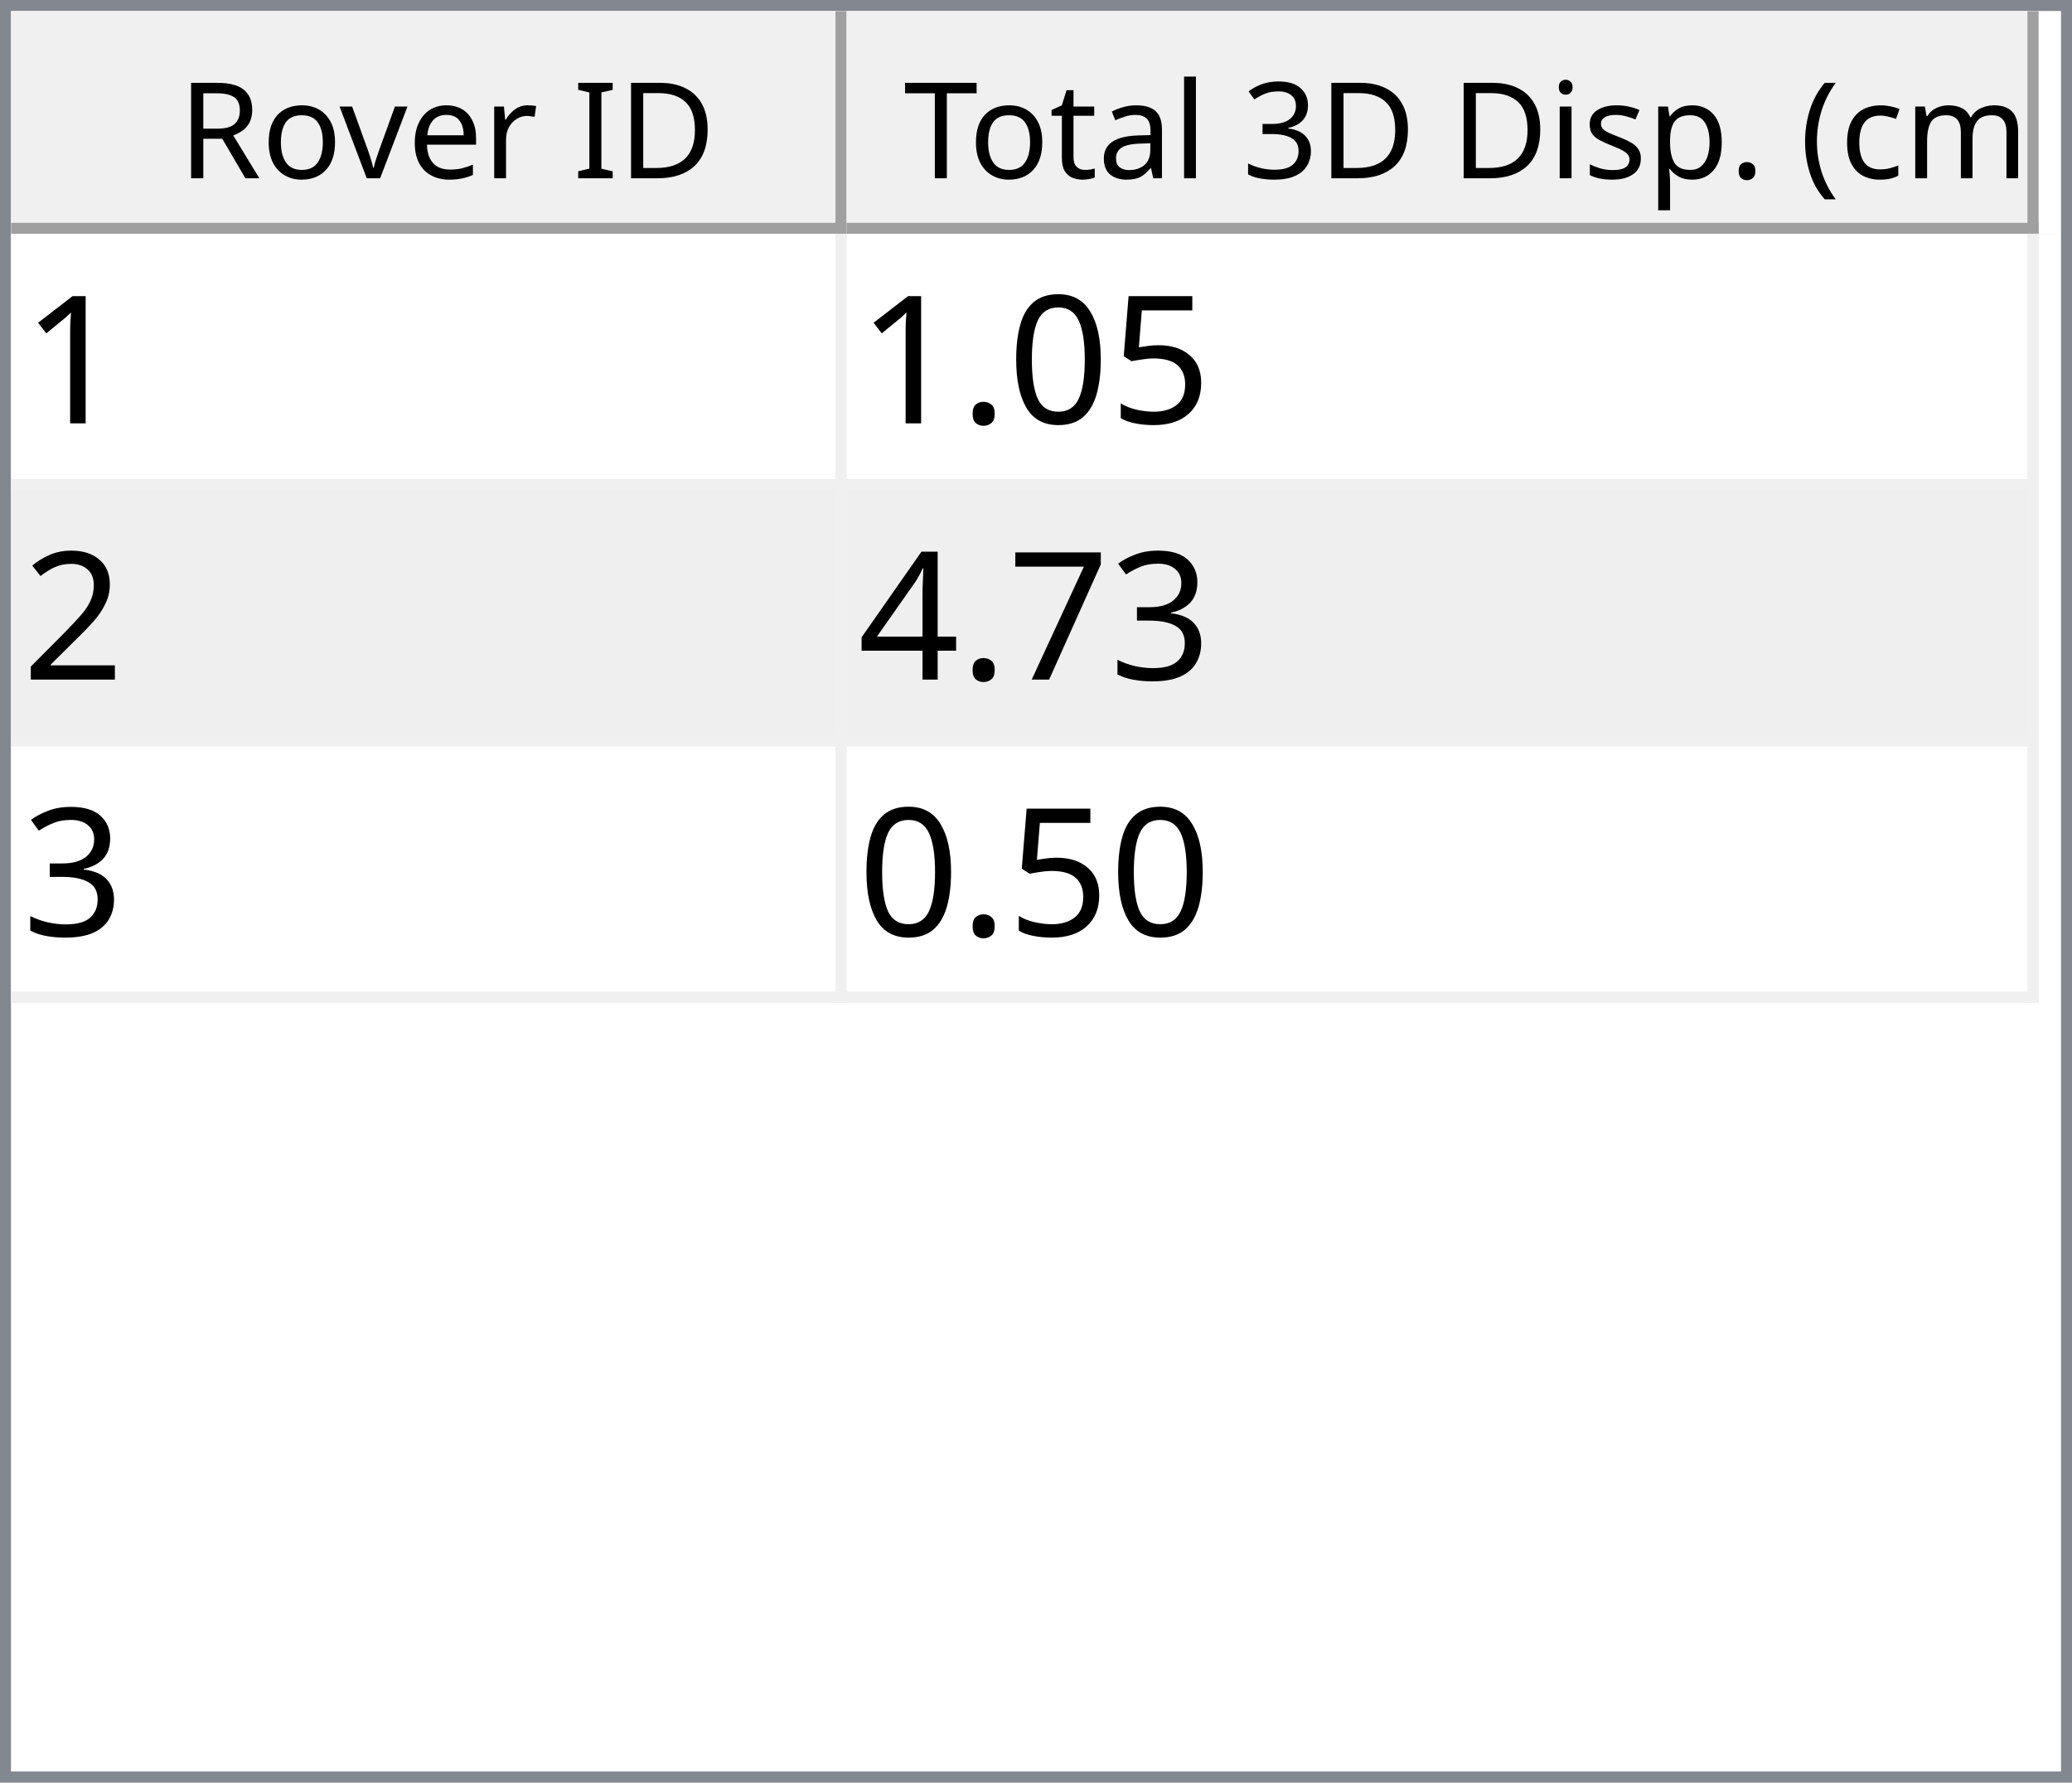
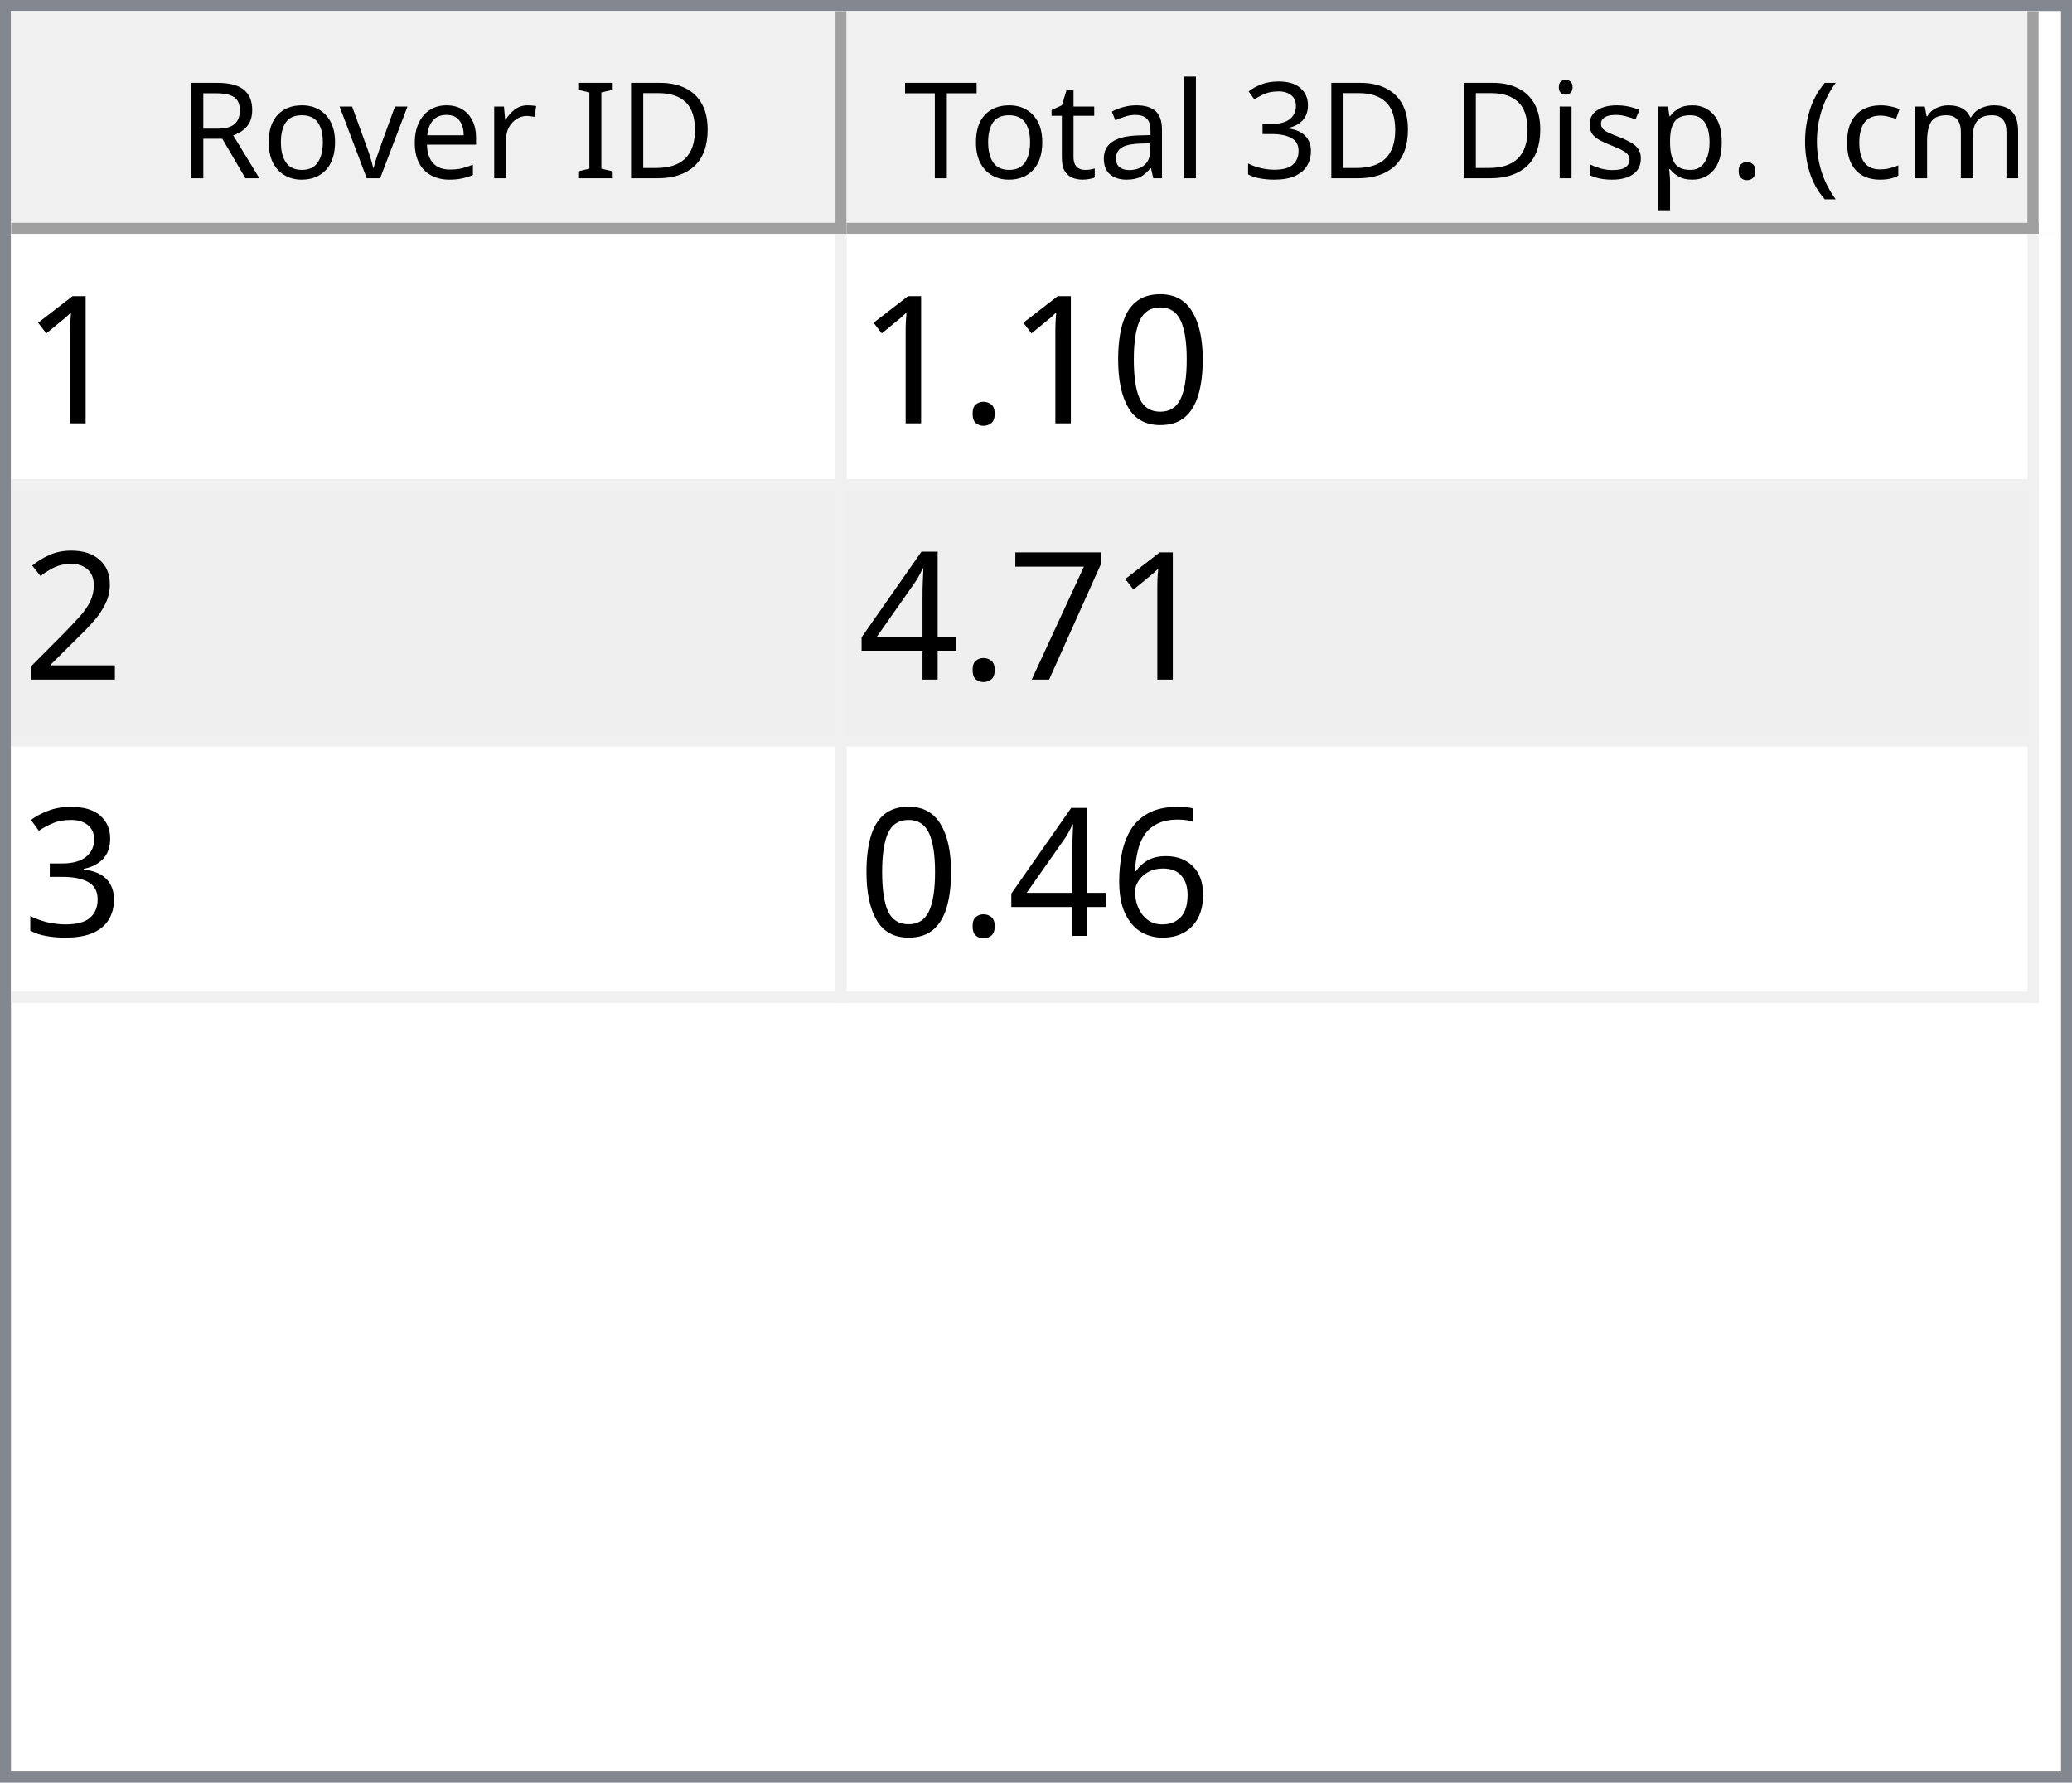
<svg xmlns="http://www.w3.org/2000/svg" style="fill-opacity:1; color-rendering:auto; color-interpolation:auto; text-rendering:auto; stroke:black; stroke-linecap:square; stroke-miterlimit:10; shape-rendering:auto; stroke-opacity:1; fill:black; stroke-dasharray:none; font-weight:normal; stroke-width:1; font-family:'Dialog'; font-style:normal; stroke-linejoin:miter; font-size:12px; stroke-dashoffset:0; image-rendering:auto;" width="186" height="160">
  <defs id="genericDefs" />
  <g>
    <defs id="defs1">
      <clipPath clipPathUnits="userSpaceOnUse" id="clipPath1">
        <path d="M0 0 L186 0 L186 160 L0 160 L0 0 Z" />
      </clipPath>
      <clipPath clipPathUnits="userSpaceOnUse" id="clipPath2">
        <path d="M0 0 L0 160 L186 160 L186 0 Z" />
      </clipPath>
      <clipPath clipPathUnits="userSpaceOnUse" id="clipPath3">
        <path d="M0 0 L0 20 L184 20 L184 0 Z" />
      </clipPath>
      <clipPath clipPathUnits="userSpaceOnUse" id="clipPath4">
        <path d="M0 0 L0 20 L75 20 L75 0 Z" />
      </clipPath>
      <clipPath clipPathUnits="userSpaceOnUse" id="clipPath5">
        <path d="M1 1 L1 19 L74 19 L74 1 Z" />
      </clipPath>
      <clipPath clipPathUnits="userSpaceOnUse" id="clipPath6">
        <path d="M0 0 L0 18 L73 18 L73 0 Z" />
      </clipPath>
      <clipPath clipPathUnits="userSpaceOnUse" id="clipPath7">
        <path d="M-0.5 -0.5 L-0.5 19.5 L74.5 19.5 L74.5 -0.5 Z" />
      </clipPath>
      <clipPath clipPathUnits="userSpaceOnUse" id="clipPath8">
        <path d="M0 0 L0 20 L107 20 L107 0 Z" />
      </clipPath>
      <clipPath clipPathUnits="userSpaceOnUse" id="clipPath9">
        <path d="M1 1 L1 19 L106 19 L106 1 Z" />
      </clipPath>
      <clipPath clipPathUnits="userSpaceOnUse" id="clipPath10">
        <path d="M0 0 L0 18 L105 18 L105 0 Z" />
      </clipPath>
      <clipPath clipPathUnits="userSpaceOnUse" id="clipPath11">
        <path d="M-0.5 -0.5 L-0.5 19.5 L106.5 19.5 L106.5 -0.5 Z" />
      </clipPath>
      <clipPath clipPathUnits="userSpaceOnUse" id="clipPath12">
        <path d="M0 0 L0 138 L184 138 L184 0 Z" />
      </clipPath>
      <clipPath clipPathUnits="userSpaceOnUse" id="clipPath13">
        <path d="M0 0 L0 69 L182 69 L182 0 Z" />
      </clipPath>
      <clipPath clipPathUnits="userSpaceOnUse" id="clipPath14">
        <path d="M-0.5 -0.5 L-0.5 68.5 L181.5 68.5 L181.5 -0.5 Z" />
      </clipPath>
      <clipPath clipPathUnits="userSpaceOnUse" id="clipPath15">
        <path d="M0 0 L0 22 L74 22 L74 0 Z" />
      </clipPath>
      <clipPath clipPathUnits="userSpaceOnUse" id="clipPath16">
        <path d="M0 0 L0 22 L106 22 L106 0 Z" />
      </clipPath>
      <font horiz-adv-x="64.551" id="font1">
        <font-face ascent="107.91" descent="25.098" units-per-em="100" style="font-style:normal; font-family:Segoe UI; font-weight:normal;" />
        <missing-glyph horiz-adv-x="64.551" d="M8.109 0 L8.109 68.266 L56.453 68.266 L56.453 0 L8.109 0 ZM15.328 7.234 L49.219 7.234 L49.219 61.031 L15.328 61.031 L15.328 7.234 Z" />
        <glyph unicode="D" horiz-adv-x="70.117" d="M9.188 0 L9.188 70.016 L28.516 70.016 Q65.531 70.016 65.531 35.891 Q65.531 19.672 55.25 9.836 Q44.969 0 27.734 0 L9.188 0 ZM17.391 62.594 L17.391 7.422 L27.828 7.422 Q41.609 7.422 49.273 14.797 Q56.938 22.172 56.938 35.688 Q56.938 62.594 28.328 62.594 L17.391 62.594 Z" />
        <glyph unicode="I" horiz-adv-x="26.611" d="M17.391 0 L9.188 0 L9.188 70.016 L17.391 70.016 L17.391 0 Z" />
        <glyph unicode=" " horiz-adv-x="27.393" d="" />
        <glyph unicode="r" horiz-adv-x="34.766" d="M34.188 41.891 Q32.078 43.5 28.125 43.5 Q23 43.5 19.555 38.672 Q16.109 33.844 16.109 25.484 L16.109 0 L8.109 0 L8.109 50 L16.109 50 L16.109 39.703 L16.312 39.703 Q18.016 44.969 21.531 47.922 Q25.047 50.875 29.391 50.875 Q32.516 50.875 34.188 50.203 L34.188 41.891 Z" />
        <glyph unicode="e" horiz-adv-x="52.295" d="M48.297 23 L12.984 23 Q13.188 14.656 17.484 10.109 Q21.781 5.562 29.297 5.562 Q37.75 5.562 44.828 11.141 L44.828 3.609 Q38.234 -1.172 27.391 -1.172 Q16.797 -1.172 10.742 5.641 Q4.688 12.453 4.688 24.812 Q4.688 36.469 11.305 43.82 Q17.922 51.172 27.734 51.172 Q37.547 51.172 42.922 44.828 Q48.297 38.484 48.297 27.203 L48.297 23 ZM40.094 29.781 Q40.047 36.719 36.75 40.578 Q33.453 44.438 27.594 44.438 Q21.922 44.438 17.969 40.383 Q14.016 36.328 13.094 29.781 L40.094 29.781 Z" />
        <glyph unicode="v" horiz-adv-x="47.9" d="M47.406 50 L27.484 0 L19.625 0 L0.688 50 L9.469 50 L22.172 13.672 Q23.578 9.672 23.922 6.688 L24.125 6.688 Q24.609 10.453 25.688 13.484 L38.969 50 L47.406 50 Z" />
        <glyph unicode="o" horiz-adv-x="58.594" d="M29 -1.172 Q17.922 -1.172 11.305 5.836 Q4.688 12.844 4.688 24.422 Q4.688 37.016 11.57 44.094 Q18.453 51.172 30.172 51.172 Q41.359 51.172 47.633 44.289 Q53.906 37.406 53.906 25.203 Q53.906 13.234 47.141 6.031 Q40.375 -1.172 29 -1.172 ZM29.594 44.438 Q21.875 44.438 17.383 39.188 Q12.891 33.938 12.891 24.703 Q12.891 15.828 17.43 10.695 Q21.969 5.562 29.594 5.562 Q37.359 5.562 41.531 10.594 Q45.703 15.625 45.703 24.906 Q45.703 34.281 41.531 39.359 Q37.359 44.438 29.594 44.438 Z" />
        <glyph unicode="R" horiz-adv-x="59.814" d="M59.375 0 L49.609 0 L37.891 19.625 Q36.281 22.359 34.766 24.289 Q33.25 26.219 31.664 27.438 Q30.078 28.656 28.25 29.219 Q26.422 29.781 24.125 29.781 L17.391 29.781 L17.391 0 L9.188 0 L9.188 70.016 L30.078 70.016 Q34.672 70.016 38.555 68.867 Q42.438 67.719 45.289 65.375 Q48.141 63.031 49.758 59.547 Q51.375 56.062 51.375 51.375 Q51.375 47.703 50.273 44.656 Q49.172 41.609 47.148 39.211 Q45.125 36.812 42.266 35.133 Q39.406 33.453 35.844 32.516 L35.844 32.328 Q37.594 31.547 38.891 30.547 Q40.188 29.547 41.359 28.18 Q42.531 26.812 43.68 25.078 Q44.828 23.344 46.234 21.047 L59.375 0 ZM17.391 62.594 L17.391 37.203 L28.516 37.203 Q31.594 37.203 34.203 38.133 Q36.812 39.062 38.719 40.797 Q40.625 42.531 41.703 45.047 Q42.781 47.562 42.781 50.688 Q42.781 56.297 39.141 59.445 Q35.5 62.594 28.609 62.594 L17.391 62.594 Z" />
        <glyph unicode=")" horiz-adv-x="30.176" d="M8.297 -15.922 L1.172 -15.922 Q16.406 2.344 16.406 26.812 Q16.406 51.469 1.078 70.016 L8.297 70.016 Q23.531 52.156 23.531 26.703 Q23.531 1.375 8.297 -15.922 Z" />
        <glyph unicode="m" horiz-adv-x="86.133" d="M79.109 0 L71.094 0 L71.094 28.719 Q71.094 37.016 68.531 40.727 Q65.969 44.438 59.906 44.438 Q54.781 44.438 51.195 39.75 Q47.609 35.062 47.609 28.516 L47.609 0 L39.594 0 L39.594 29.688 Q39.594 44.438 28.219 44.438 Q22.953 44.438 19.531 40.016 Q16.109 35.594 16.109 28.516 L16.109 0 L8.109 0 L8.109 50 L16.109 50 L16.109 42.094 L16.312 42.094 Q21.625 51.172 31.844 51.172 Q36.969 51.172 40.773 48.312 Q44.578 45.453 46 40.828 Q51.562 51.172 62.594 51.172 Q79.109 51.172 79.109 30.812 L79.109 0 Z" />
        <glyph unicode="c" horiz-adv-x="46.191" d="M42.188 2.297 Q36.422 -1.172 28.516 -1.172 Q17.828 -1.172 11.258 5.789 Q4.688 12.75 4.688 23.828 Q4.688 36.188 11.766 43.68 Q18.844 51.172 30.672 51.172 Q37.25 51.172 42.281 48.734 L42.281 40.531 Q36.719 44.438 30.375 44.438 Q22.703 44.438 17.797 38.945 Q12.891 33.453 12.891 24.516 Q12.891 15.719 17.508 10.641 Q22.125 5.562 29.891 5.562 Q36.422 5.562 42.188 9.906 L42.188 2.297 Z" />
        <glyph unicode="(" horiz-adv-x="30.176" d="M29.109 -15.922 L21.969 -15.922 Q6.844 1.375 6.844 26.703 Q6.844 52.156 21.969 70.016 L29.203 70.016 Q13.875 51.469 13.875 26.812 Q13.875 2.344 29.109 -15.922 Z" />
        <glyph unicode="." horiz-adv-x="21.68" d="M10.891 -1.078 Q8.641 -1.078 7.055 0.539 Q5.469 2.156 5.469 4.391 Q5.469 6.641 7.055 8.273 Q8.641 9.906 10.891 9.906 Q13.188 9.906 14.797 8.273 Q16.406 6.641 16.406 4.391 Q16.406 2.156 14.797 0.539 Q13.188 -1.078 10.891 -1.078 Z" />
        <glyph unicode="p" horiz-adv-x="58.789" d="M16.312 7.234 L16.109 7.234 L16.109 -23 L8.109 -23 L8.109 50 L16.109 50 L16.109 41.219 L16.312 41.219 Q22.219 51.172 33.594 51.172 Q43.266 51.172 48.688 44.461 Q54.109 37.75 54.109 26.469 Q54.109 13.922 48 6.375 Q41.891 -1.172 31.297 -1.172 Q21.578 -1.172 16.312 7.234 ZM16.109 27.391 L16.109 20.406 Q16.109 14.203 20.141 9.883 Q24.172 5.562 30.375 5.562 Q37.641 5.562 41.773 11.133 Q45.906 16.703 45.906 26.609 Q45.906 34.969 42.047 39.703 Q38.188 44.438 31.594 44.438 Q24.609 44.438 20.359 39.578 Q16.109 34.719 16.109 27.391 Z" />
        <glyph unicode="s" horiz-adv-x="42.432" d="M5.078 1.812 L5.078 10.406 Q11.625 5.562 19.484 5.562 Q30.031 5.562 30.031 12.594 Q30.031 14.594 29.125 15.992 Q28.219 17.391 26.68 18.461 Q25.141 19.531 23.07 20.383 Q21 21.234 18.609 22.172 Q15.281 23.484 12.766 24.828 Q10.25 26.172 8.57 27.859 Q6.891 29.547 6.031 31.695 Q5.172 33.844 5.172 36.719 Q5.172 40.234 6.789 42.945 Q8.406 45.656 11.086 47.484 Q13.766 49.312 17.211 50.242 Q20.656 51.172 24.312 51.172 Q30.812 51.172 35.938 48.922 L35.938 40.828 Q30.422 44.438 23.25 44.438 Q21 44.438 19.195 43.922 Q17.391 43.406 16.094 42.477 Q14.797 41.547 14.086 40.258 Q13.375 38.969 13.375 37.406 Q13.375 35.453 14.086 34.133 Q14.797 32.812 16.164 31.789 Q17.531 30.766 19.484 29.938 Q21.438 29.109 23.922 28.125 Q27.25 26.859 29.883 25.516 Q32.516 24.172 34.375 22.484 Q36.234 20.797 37.234 18.602 Q38.234 16.406 38.234 13.375 Q38.234 9.672 36.602 6.938 Q34.969 4.203 32.234 2.398 Q29.5 0.594 25.93 -0.289 Q22.359 -1.172 18.453 -1.172 Q10.75 -1.172 5.078 1.812 Z" />
        <glyph unicode="i" horiz-adv-x="24.219" d="M12.203 62.703 Q10.062 62.703 8.547 64.164 Q7.031 65.625 7.031 67.875 Q7.031 70.125 8.547 71.609 Q10.062 73.094 12.203 73.094 Q14.406 73.094 15.945 71.609 Q17.484 70.125 17.484 67.875 Q17.484 65.719 15.945 64.211 Q14.406 62.703 12.203 62.703 ZM16.109 0 L8.109 0 L8.109 50 L16.109 50 L16.109 0 Z" />
        <glyph unicode="3" horiz-adv-x="53.906" d="M46.531 19.828 Q46.531 15.094 44.75 11.211 Q42.969 7.328 39.719 4.57 Q36.469 1.812 31.93 0.297 Q27.391 -1.219 21.922 -1.219 Q11.922 -1.219 6 2.594 L6 11.188 Q13.094 5.609 22.219 5.609 Q25.875 5.609 28.828 6.539 Q31.781 7.469 33.906 9.227 Q36.031 10.984 37.18 13.477 Q38.328 15.969 38.328 19.094 Q38.328 32.812 18.797 32.812 L12.984 32.812 L12.984 39.594 L18.5 39.594 Q35.797 39.594 35.797 52.484 Q35.797 64.406 22.609 64.406 Q15.188 64.406 8.688 59.422 L8.688 67.188 Q15.375 71.188 24.609 71.188 Q29 71.188 32.57 69.969 Q36.141 68.75 38.68 66.555 Q41.219 64.359 42.609 61.281 Q44 58.203 44 54.5 Q44 40.672 30.031 36.719 L30.031 36.531 Q33.594 36.141 36.625 34.797 Q39.656 33.453 41.852 31.305 Q44.047 29.156 45.289 26.25 Q46.531 23.344 46.531 19.828 Z" />
        <glyph unicode="l" horiz-adv-x="24.219" d="M16.109 0 L8.109 0 L8.109 74.031 L16.109 74.031 L16.109 0 Z" />
        <glyph unicode="a" horiz-adv-x="50.879" d="M43.891 0 L35.891 0 L35.891 7.812 L35.688 7.812 Q30.469 -1.172 20.312 -1.172 Q12.844 -1.172 8.617 2.781 Q4.391 6.734 4.391 13.281 Q4.391 27.297 20.906 29.594 L35.891 31.688 Q35.891 44.438 25.594 44.438 Q16.547 44.438 9.281 38.281 L9.281 46.484 Q16.656 51.172 26.266 51.172 Q43.891 51.172 43.891 32.516 L43.891 0 ZM35.891 25.297 L23.828 23.641 Q18.266 22.859 15.43 20.875 Q12.594 18.891 12.594 13.875 Q12.594 10.203 15.211 7.883 Q17.828 5.562 22.172 5.562 Q28.125 5.562 32.008 9.742 Q35.891 13.922 35.891 20.312 L35.891 25.297 Z" />
        <glyph unicode="t" horiz-adv-x="33.887" d="M31.297 0.484 Q28.469 -1.078 23.828 -1.078 Q10.688 -1.078 10.688 13.578 L10.688 43.172 L2.094 43.172 L2.094 50 L10.688 50 L10.688 62.203 L18.703 64.797 L18.703 50 L31.297 50 L31.297 43.172 L18.703 43.172 L18.703 14.984 Q18.703 9.969 20.414 7.82 Q22.125 5.672 26.078 5.672 Q29.109 5.672 31.297 7.328 L31.297 0.484 Z" />
        <glyph unicode="T" horiz-adv-x="52.393" d="M50.594 62.594 L30.375 62.594 L30.375 0 L22.172 0 L22.172 62.594 L2 62.594 L2 70.016 L50.594 70.016 L50.594 62.594 Z" />
      </font>
      <font horiz-adv-x="75.0" id="font2">
        <font-face ascent="100.537" descent="21.973" units-per-em="100" style="font-style:normal; font-family:sans-serif; font-weight:normal;" />
        <missing-glyph horiz-adv-x="75.0" d="M12.5 0 L12.5 62.5 L62.5 62.5 L62.5 0 L12.5 0 ZM14.062 1.562 L60.938 1.562 L60.938 60.938 L14.062 60.938 L14.062 1.562 Z" />
        <glyph unicode="1" horiz-adv-x="55.615" d="M37.25 0 L28.469 0 L28.469 56 Q25.297 52.984 20.141 49.953 Q14.984 46.922 10.891 45.406 L10.891 53.906 Q18.266 57.375 23.781 62.305 Q29.297 67.234 31.594 71.875 L37.25 71.875 L37.25 0 Z" />
-         <glyph unicode="5" horiz-adv-x="55.615" d="M4.156 18.75 L13.375 19.531 Q14.406 12.797 18.141 9.398 Q21.875 6 27.156 6 Q33.5 6 37.891 10.789 Q42.281 15.578 42.281 23.484 Q42.281 31 38.062 35.352 Q33.844 39.703 27 39.703 Q22.75 39.703 19.336 37.773 Q15.922 35.844 13.969 32.766 L5.719 33.844 L12.641 70.609 L48.25 70.609 L48.25 62.203 L19.672 62.203 L15.828 42.969 Q22.266 47.469 29.344 47.469 Q38.719 47.469 45.164 40.969 Q51.609 34.469 51.609 24.266 Q51.609 14.547 45.953 7.469 Q39.062 -1.219 27.156 -1.219 Q17.391 -1.219 11.211 4.25 Q5.031 9.719 4.156 18.75 Z" />
        <glyph unicode="0" horiz-adv-x="55.615" d="M4.156 35.297 Q4.156 48 6.766 55.742 Q9.375 63.484 14.523 67.68 Q19.672 71.875 27.484 71.875 Q33.25 71.875 37.594 69.555 Q41.938 67.234 44.773 62.867 Q47.609 58.5 49.219 52.227 Q50.828 45.953 50.828 35.297 Q50.828 22.703 48.242 14.969 Q45.656 7.234 40.508 3.008 Q35.359 -1.219 27.484 -1.219 Q17.141 -1.219 11.234 6.203 Q4.156 15.141 4.156 35.297 ZM13.188 35.297 Q13.188 17.672 17.312 11.836 Q21.438 6 27.484 6 Q33.547 6 37.672 11.859 Q41.797 17.719 41.797 35.297 Q41.797 52.984 37.672 58.789 Q33.547 64.594 27.391 64.594 Q21.344 64.594 17.719 59.469 Q13.188 52.938 13.188 35.297 Z" />
        <glyph unicode="." horiz-adv-x="27.783" d="M9.078 0 L9.078 10.016 L19.094 10.016 L19.094 0 L9.078 0 Z" />
        <glyph unicode="2" horiz-adv-x="55.615" d="M50.344 8.453 L50.344 0 L3.031 0 Q2.938 3.172 4.047 6.109 Q5.859 10.938 9.836 15.625 Q13.812 20.312 21.344 26.469 Q33.016 36.031 37.117 41.625 Q41.219 47.219 41.219 52.203 Q41.219 57.422 37.477 61.008 Q33.734 64.594 27.734 64.594 Q21.391 64.594 17.578 60.789 Q13.766 56.984 13.719 50.25 L4.688 51.172 Q5.609 61.281 11.664 66.578 Q17.719 71.875 27.938 71.875 Q38.234 71.875 44.242 66.164 Q50.25 60.453 50.25 52 Q50.25 47.703 48.492 43.555 Q46.734 39.406 42.656 34.812 Q38.578 30.219 29.109 22.219 Q21.188 15.578 18.945 13.211 Q16.703 10.844 15.234 8.453 L50.344 8.453 Z" />
-         <glyph unicode="3" horiz-adv-x="55.615" d="M4.203 18.891 L12.984 20.062 Q14.5 12.594 18.141 9.297 Q21.781 6 27 6 Q33.203 6 37.477 10.297 Q41.75 14.594 41.75 20.953 Q41.75 27 37.797 30.93 Q33.844 34.859 27.734 34.859 Q25.25 34.859 21.531 33.891 L22.516 41.609 Q23.391 41.5 23.922 41.5 Q29.547 41.5 34.039 44.43 Q38.531 47.359 38.531 53.469 Q38.531 58.297 35.258 61.477 Q31.984 64.656 26.812 64.656 Q21.688 64.656 18.266 61.43 Q14.844 58.203 13.875 51.766 L5.078 53.328 Q6.688 62.156 12.398 67.016 Q18.109 71.875 26.609 71.875 Q32.469 71.875 37.398 69.359 Q42.328 66.844 44.945 62.5 Q47.562 58.156 47.562 53.266 Q47.562 48.641 45.07 44.828 Q42.578 41.016 37.703 38.766 Q44.047 37.312 47.562 32.695 Q51.078 28.078 51.078 21.141 Q51.078 11.766 44.242 5.25 Q37.406 -1.266 26.953 -1.266 Q17.531 -1.266 11.305 4.352 Q5.078 9.969 4.203 18.891 Z" />
        <glyph unicode="7" horiz-adv-x="55.615" d="M4.734 62.203 L4.734 70.656 L51.078 70.656 L51.078 63.812 Q44.234 56.547 37.523 44.484 Q30.812 32.422 27.156 19.672 Q24.516 10.688 23.781 0 L14.75 0 Q14.891 8.453 18.062 20.414 Q21.234 32.375 27.172 43.484 Q33.109 54.594 39.797 62.203 L4.734 62.203 Z" />
        <glyph unicode="4" horiz-adv-x="55.615" d="M32.328 0 L32.328 17.141 L1.266 17.141 L1.266 25.203 L33.938 71.578 L41.109 71.578 L41.109 25.203 L50.781 25.203 L50.781 17.141 L41.109 17.141 L41.109 0 L32.328 0 ZM32.328 25.203 L32.328 57.469 L9.906 25.203 L32.328 25.203 Z" />
+         <glyph unicode="3" horiz-adv-x="55.615" d="M4.203 18.891 L12.984 20.062 Q14.5 12.594 18.141 9.297 Q21.781 6 27 6 Q33.203 6 37.477 10.297 Q41.75 14.594 41.75 20.953 Q41.75 27 37.797 30.93 Q33.844 34.859 27.734 34.859 Q25.25 34.859 21.531 33.891 L22.516 41.609 Q23.391 41.5 23.922 41.5 Q29.547 41.5 34.039 44.43 Q38.531 47.359 38.531 53.469 Q38.531 58.297 35.258 61.477 Q31.984 64.656 26.812 64.656 Q21.688 64.656 18.266 61.43 Q14.844 58.203 13.875 51.766 L5.078 53.328 Q6.688 62.156 12.398 67.016 Q18.109 71.875 26.609 71.875 Q32.469 71.875 37.398 69.359 Q42.328 66.844 44.945 62.5 Q47.562 58.156 47.562 53.266 Q47.562 48.641 45.07 44.828 Q42.578 41.016 37.703 38.766 Q44.047 37.312 47.562 32.695 Q51.078 28.078 51.078 21.141 Q51.078 11.766 44.242 5.25 Q37.406 -1.266 26.953 -1.266 Q17.531 -1.266 11.305 4.352 Q5.078 9.969 4.203 18.891 Z" />
+         <glyph unicode="6" horiz-adv-x="55.615" d="M49.75 54.047 L41.016 53.375 Q39.844 58.547 37.703 60.891 Q34.125 64.656 28.906 64.656 Q24.703 64.656 21.531 62.312 Q17.391 59.281 14.992 53.469 Q12.594 47.656 12.5 36.922 Q15.672 41.75 20.266 44.094 Q24.859 46.438 29.891 46.438 Q38.672 46.438 44.852 39.969 Q51.031 33.5 51.031 23.25 Q51.031 16.5 48.125 10.719 Q45.219 4.938 40.141 1.859 Q35.062 -1.219 28.609 -1.219 Q17.625 -1.219 10.695 6.859 Q3.766 14.938 3.766 33.5 Q3.766 54.25 11.422 63.672 Q18.109 71.875 29.438 71.875 Q37.891 71.875 43.289 67.141 Q48.688 62.406 49.75 54.047 ZM13.875 23.188 Q13.875 18.656 15.797 14.508 Q17.719 10.359 21.188 8.18 Q24.656 6 28.469 6 Q34.031 6 38.039 10.492 Q42.047 14.984 42.047 22.703 Q42.047 30.125 38.086 34.398 Q34.125 38.672 28.125 38.672 Q22.172 38.672 18.023 34.398 Q13.875 30.125 13.875 23.188 Z" />
      </font>
    </defs>
    <g style="fill:white; stroke:white;">
      <rect x="0" y="0" width="186" style="clip-path:url(#clipPath1); stroke:none;" height="160" />
    </g>
    <g style="fill:white; text-rendering:optimizeSpeed; color-rendering:optimizeSpeed; image-rendering:optimizeSpeed; shape-rendering:crispEdges; stroke:white; color-interpolation:sRGB;">
      <rect x="0" width="186" height="160" y="0" style="stroke:none;" />
      <path style="stroke:none;" d="M0 160 L186 160 L186 0 L0 0 Z" />
    </g>
    <g style="fill:rgb(240,240,240); font-family:'Segoe UI'; stroke:rgb(240,240,240);">
      <rect x="0" y="0" width="186" style="clip-path:url(#clipPath2); stroke:none;" height="160" />
    </g>
    <g style="fill:rgb(130,135,144); font-family:'Segoe UI'; stroke:rgb(130,135,144);">
      <path d="M0 0 L186 0 L186 160 L0 160 L0 0 ZM1 1 L185 1 L185 159 L1 159 L1 1 Z" style="fill-rule:evenodd; clip-path:url(#clipPath2); stroke:none;" />
    </g>
    <g style="fill:white; font-family:'Segoe UI'; stroke:white;" transform="translate(1,1)">
      <rect x="0" y="0" width="184" style="clip-path:url(#clipPath3); stroke:none;" height="20" />
    </g>
    <g style="fill:rgb(240,240,240); font-family:'Segoe UI'; stroke:rgb(240,240,240);" transform="translate(1,1)">
      <rect x="0" y="0" width="75" style="clip-path:url(#clipPath4); stroke:none;" height="20" />
    </g>
    <g style="font-family:'Segoe UI';" transform="translate(2,2)">
      <text x="14" xml:space="preserve" y="14" style="clip-path:url(#clipPath6); stroke:none;">Rover ID</text>
    </g>
    <g style="fill:rgb(160,160,160); font-family:'Segoe UI'; stroke:rgb(160,160,160); stroke-linejoin:bevel;" transform="translate(1.5,1.5)">
      <line x1="74" x2="74" y1="0" style="fill:none; clip-path:url(#clipPath7);" y2="19" />
    </g>
    <g style="fill:rgb(160,160,160); font-family:'Segoe UI'; stroke:rgb(160,160,160); stroke-linejoin:bevel;" transform="matrix(1,0,0,1,1,1) translate(0.5,0.5)">
      <line x1="0" x2="74" y1="19" style="fill:none; clip-path:url(#clipPath7);" y2="19" />
    </g>
    <g style="fill:rgb(240,240,240); font-family:'Segoe UI'; stroke:rgb(240,240,240);" transform="translate(76,1)">
      <rect x="0" y="0" width="107" style="clip-path:url(#clipPath8); stroke:none;" height="20" />
    </g>
    <g style="font-family:'Segoe UI';" transform="translate(77,2)">
      <text x="1" xml:space="preserve" y="14" style="clip-path:url(#clipPath10); stroke:none;"> Total 3D Disp. (cm)</text>
    </g>
    <g style="fill:rgb(160,160,160); font-family:'Segoe UI'; stroke:rgb(160,160,160); stroke-linejoin:bevel;" transform="translate(76.5,1.5)">
      <line x1="106" x2="106" y1="0" style="fill:none; clip-path:url(#clipPath11);" y2="19" />
    </g>
    <g style="fill:rgb(160,160,160); font-family:'Segoe UI'; stroke:rgb(160,160,160); stroke-linejoin:bevel;" transform="matrix(1,0,0,1,76,1) translate(0.5,0.5)">
      <line x1="0" x2="106" y1="19" style="fill:none; clip-path:url(#clipPath11);" y2="19" />
    </g>
    <g style="fill:white; font-family:'Segoe UI'; stroke:white;" transform="translate(1,21)">
      <rect x="0" y="0" width="184" style="clip-path:url(#clipPath12); stroke:none;" height="138" />
    </g>
    <g style="fill:rgb(240,240,240); font-size:16px; font-family:sans-serif; stroke:rgb(240,240,240);" transform="translate(1,21)">
      <rect x="0" y="0" width="182" style="clip-path:url(#clipPath13); stroke:none;" height="69" />
      <line transform="translate(0.5,0.5)" x1="0" x2="181" y1="22" style="clip-path:url(#clipPath14); fill:none; stroke-linejoin:bevel;" y2="22" />
    </g>
    <g transform="matrix(1,0,0,1,1,21) translate(0.5,0.5)" style="fill:rgb(240,240,240); font-size:16px; font-family:sans-serif; stroke:rgb(240,240,240); stroke-linejoin:bevel;">
      <line x1="0" x2="181" y1="45" style="fill:none; clip-path:url(#clipPath14);" y2="45" />
    </g>
    <g transform="matrix(1,0,0,1,1,21) translate(0.5,0.5)" style="fill:rgb(240,240,240); font-size:16px; font-family:sans-serif; stroke:rgb(240,240,240); stroke-linejoin:bevel;">
      <line x1="0" x2="181" y1="68" style="fill:none; clip-path:url(#clipPath14);" y2="68" />
    </g>
    <g transform="matrix(1,0,0,1,1,21) translate(0.5,0.5)" style="fill:rgb(240,240,240); font-size:16px; font-family:sans-serif; stroke:rgb(240,240,240); stroke-linejoin:bevel;">
      <line x1="74" x2="74" y1="0" style="fill:none; clip-path:url(#clipPath14);" y2="68" />
    </g>
    <g transform="matrix(1,0,0,1,1,21) translate(0.5,0.5)" style="fill:rgb(240,240,240); font-size:16px; font-family:sans-serif; stroke:rgb(240,240,240); stroke-linejoin:bevel;">
      <line x1="181" x2="181" y1="0" style="fill:none; clip-path:url(#clipPath14);" y2="68" />
    </g>
    <g style="fill:white; font-size:16px; font-family:sans-serif; stroke:white;" transform="matrix(1,0,0,1,1,21)">
      <rect x="0" y="0" width="74" style="clip-path:url(#clipPath15); stroke:none;" height="22" />
      <text x="1" y="17" style="fill:black; clip-path:url(#clipPath15); stroke:none;" xml:space="preserve">1</text>
    </g>
    <g style="fill:white; font-size:16px; font-family:sans-serif; stroke:white;" transform="matrix(1,0,0,1,1,21) translate(75,0)">
      <rect x="0" y="0" width="106" style="clip-path:url(#clipPath16); stroke:none;" height="22" />
-       <text x="1" y="17" style="fill:black; clip-path:url(#clipPath16); stroke:none;" xml:space="preserve">1.05</text>
+       <text x="1" y="17" style="fill:black; clip-path:url(#clipPath16); stroke:none;" xml:space="preserve">1.10</text>
    </g>
    <g style="fill:rgb(239,239,239); font-size:16px; font-family:sans-serif; stroke:rgb(239,239,239);" transform="matrix(1,0,0,1,1,21) translate(0,23)">
      <rect x="0" y="0" width="74" style="clip-path:url(#clipPath15); stroke:none;" height="22" />
      <text x="1" y="17" style="fill:black; clip-path:url(#clipPath15); stroke:none;" xml:space="preserve">2</text>
    </g>
    <g style="fill:rgb(239,239,239); font-size:16px; font-family:sans-serif; stroke:rgb(239,239,239);" transform="matrix(1,0,0,1,1,21) translate(75,23)">
      <rect x="0" y="0" width="106" style="clip-path:url(#clipPath16); stroke:none;" height="22" />
-       <text x="1" y="17" style="fill:black; clip-path:url(#clipPath16); stroke:none;" xml:space="preserve">4.73</text>
+       <text x="1" y="17" style="fill:black; clip-path:url(#clipPath16); stroke:none;" xml:space="preserve">4.71</text>
    </g>
    <g style="fill:white; font-size:16px; font-family:sans-serif; stroke:white;" transform="matrix(1,0,0,1,1,21) translate(0,46)">
      <rect x="0" y="0" width="74" style="clip-path:url(#clipPath15); stroke:none;" height="22" />
      <text x="1" y="17" style="fill:black; clip-path:url(#clipPath15); stroke:none;" xml:space="preserve">3</text>
    </g>
    <g style="fill:white; font-size:16px; font-family:sans-serif; stroke:white;" transform="matrix(1,0,0,1,1,21) translate(75,46)">
      <rect x="0" y="0" width="106" style="clip-path:url(#clipPath16); stroke:none;" height="22" />
-       <text x="1" y="17" style="fill:black; clip-path:url(#clipPath16); stroke:none;" xml:space="preserve">0.50</text>
+       <text x="1" y="17" style="fill:black; clip-path:url(#clipPath16); stroke:none;" xml:space="preserve">0.46</text>
    </g>
  </g>
</svg>
